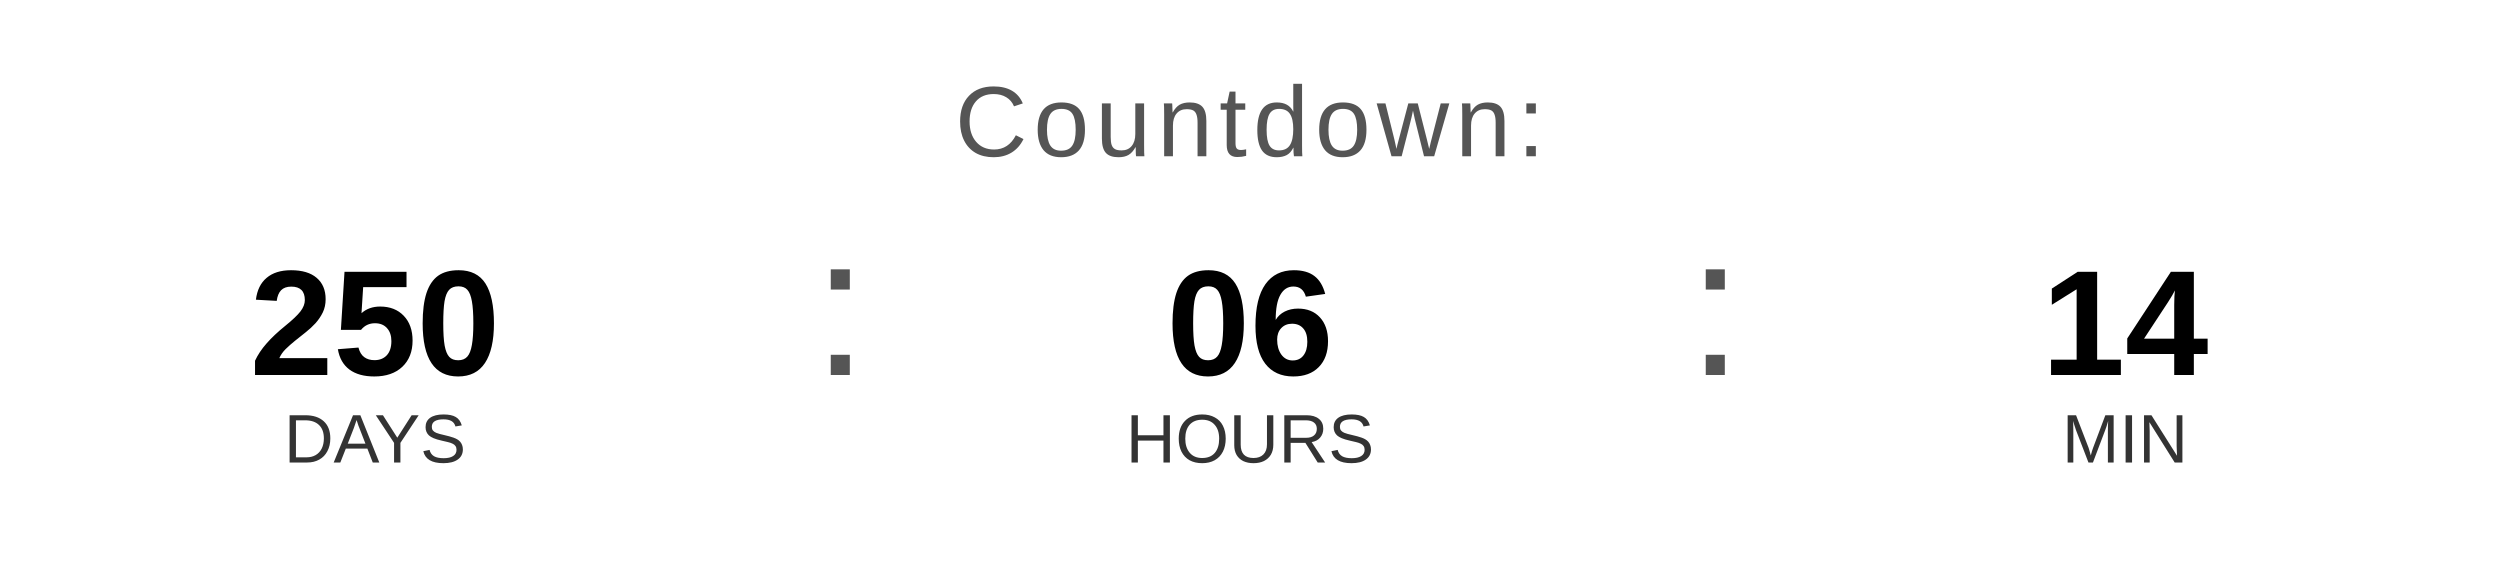
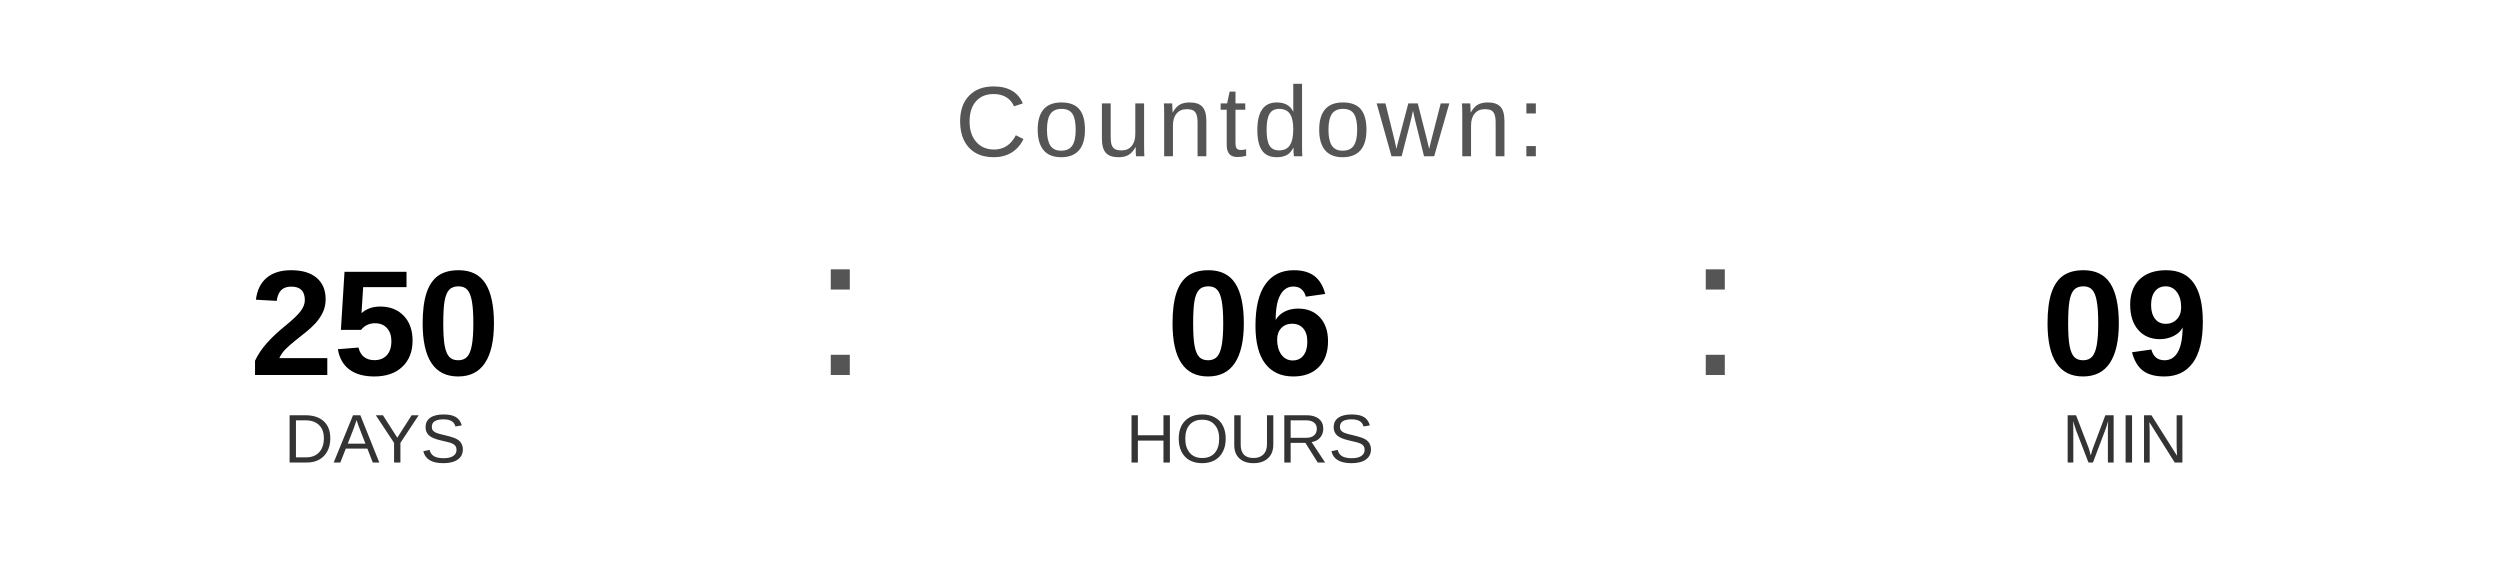
<svg xmlns="http://www.w3.org/2000/svg" width="400" height="90" viewBox="0 0 400 90">
  <text x="200" y="25" font-family="Arial, Helvetica, sans-serif" font-size="16" fill="#555555" text-anchor="middle" letter-spacing="1">
    Countdown:
  </text>
  <text x="60" y="60" font-family="Arial, Helvetica, sans-serif" font-size="24" font-weight="bold" fill="#000000" text-anchor="middle">250</text>
  <text x="60" y="74" font-family="Arial, Helvetica, sans-serif" font-size="11" fill="#333333" text-anchor="middle">DAYS</text>
  <text x="130" y="60" font-family="Arial, sans-serif" font-size="32" fill="#555555">:</text>
  <text x="200" y="60" font-family="Arial, Helvetica, sans-serif" font-size="24" font-weight="bold" fill="#000000" text-anchor="middle">06</text>
  <text x="200" y="74" font-family="Arial, Helvetica, sans-serif" font-size="11" fill="#333333" text-anchor="middle">HOURS</text>
  <text x="270" y="60" font-family="Arial, sans-serif" font-size="32" fill="#555555">:</text>
-   <text x="340" y="60" font-family="Arial, Helvetica, sans-serif" font-size="24" font-weight="bold" fill="#000000" text-anchor="middle">14</text>
+   <text x="340" y="60" font-family="Arial, Helvetica, sans-serif" font-size="24" font-weight="bold" fill="#000000" text-anchor="middle">09</text>
  <text x="340" y="74" font-family="Arial, Helvetica, sans-serif" font-size="11" fill="#333333" text-anchor="middle">MIN</text>
</svg>
